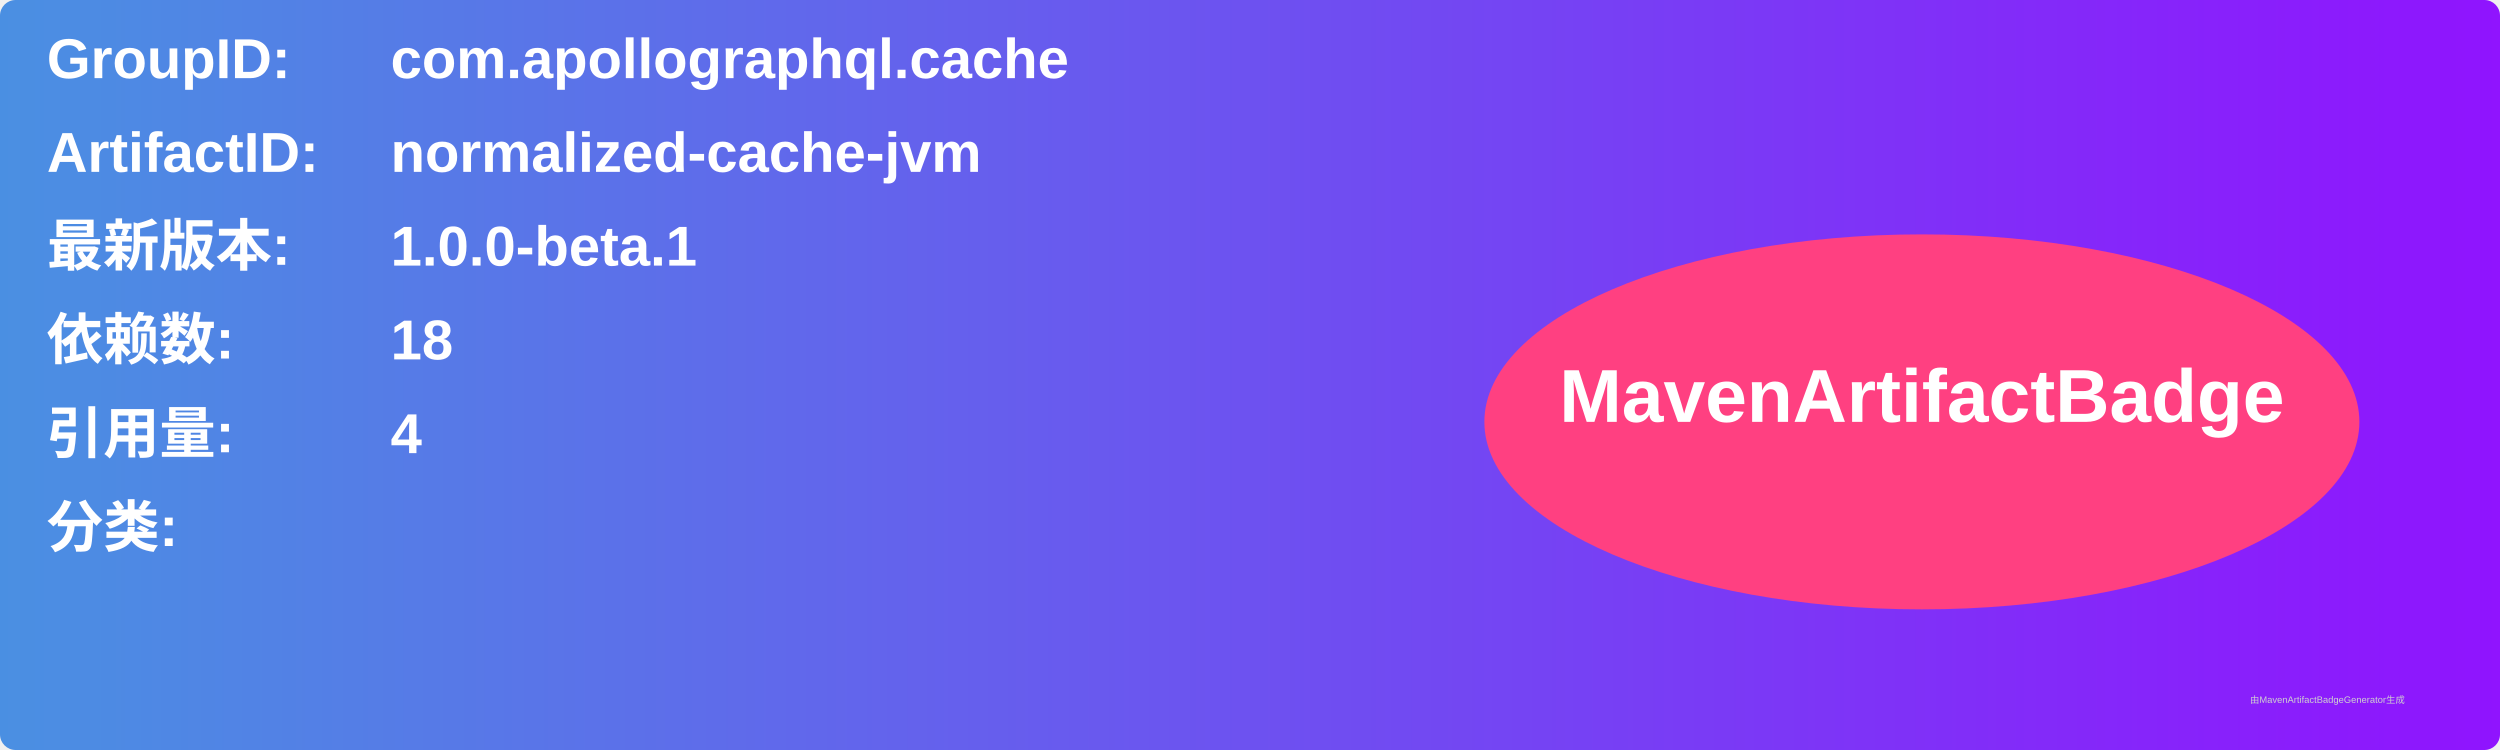
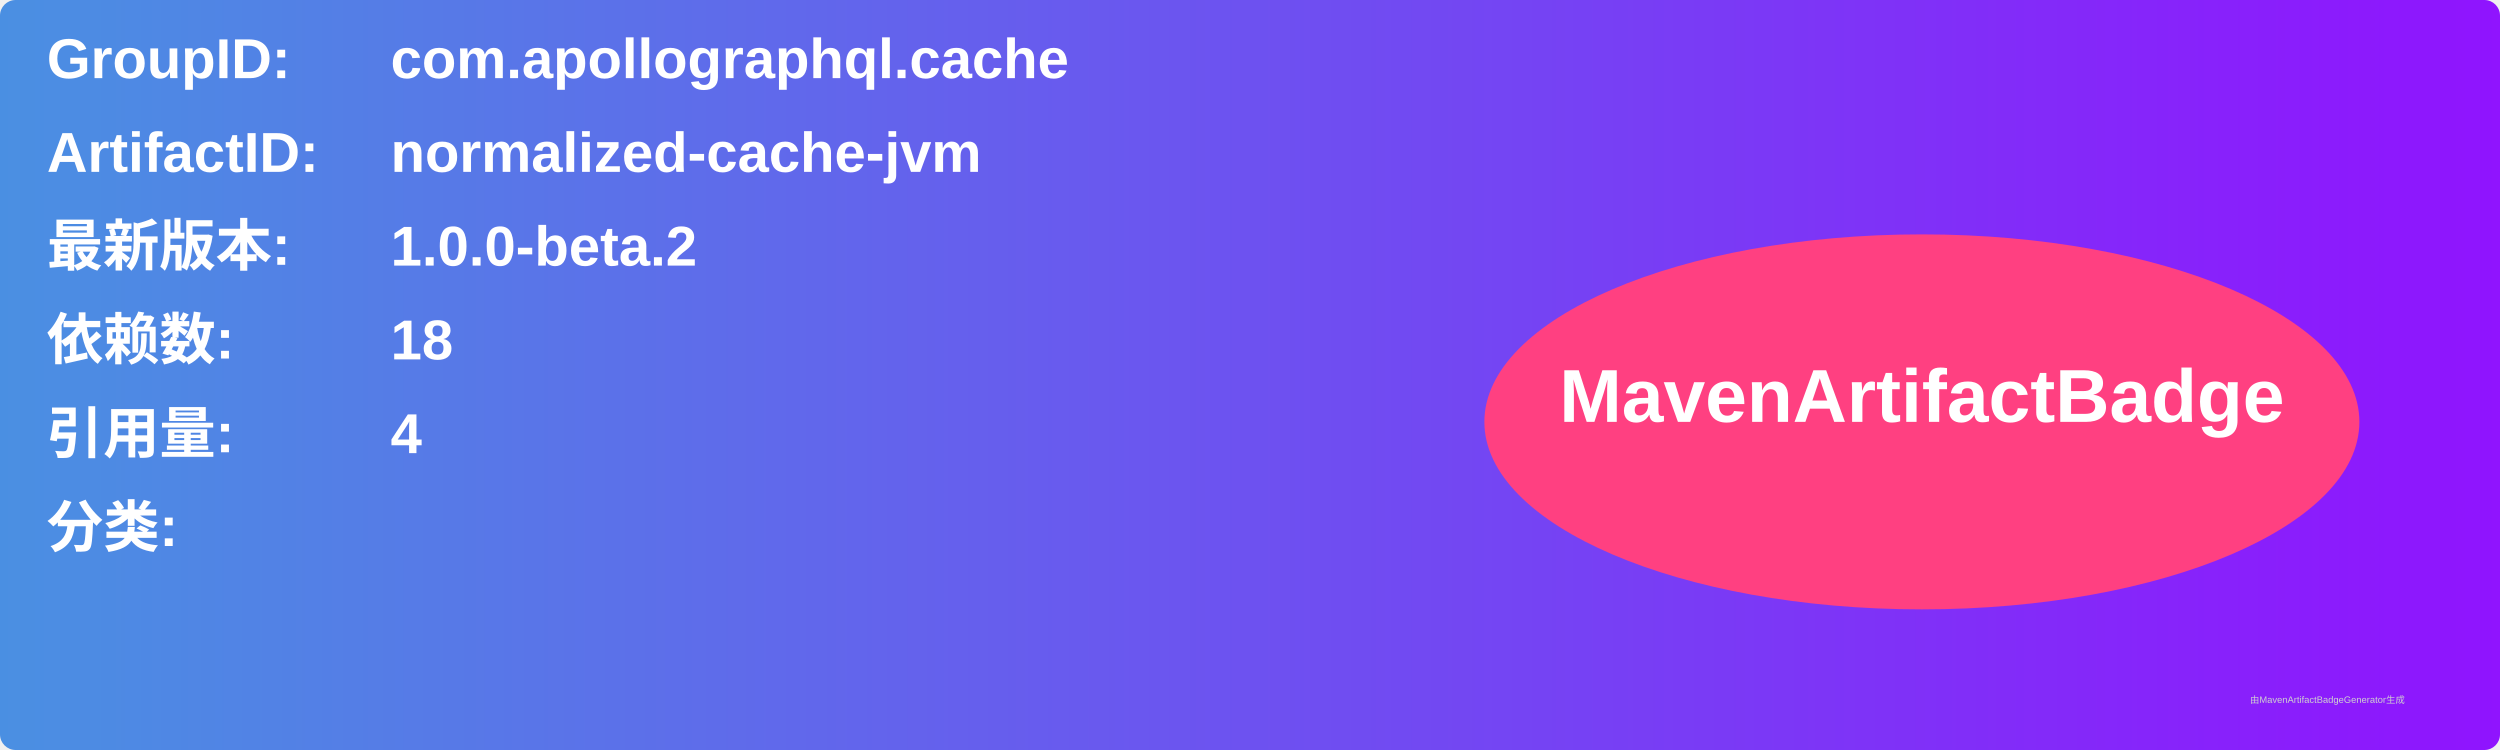
<svg xmlns="http://www.w3.org/2000/svg" width="800" height="240" viewBox="0 0 800 240">
  <linearGradient id="grad" x1="0%" y1="0%" x2="100%" y2="0%">
    <stop offset="0%" stop-color="#4a90e2" />
    <stop offset="100%" stop-color="#9013fe" />
  </linearGradient>
  <rect width="100%" height="100%" rx="5" ry="5" fill="url(#grad)" />
  <g transform="translate(15, 15)">
    <text x="0" y="10" font-family="Arial" font-size="18" fill="white" font-weight="bold" width="260">GroupID:</text>
    <text x="110" y="10" font-family="Arial" font-size="18" fill="white" font-weight="bold" width="460">com.apollographql.cache</text>
    <text x="0" y="40" font-family="Arial" font-size="18" fill="white" font-weight="bold" width="260">ArtifactID:</text>
    <text x="110" y="40" font-family="Arial" font-size="18" fill="white" font-weight="bold" width="460">normalized-cache-jvm</text>
    <text x="0" y="70" font-family="Arial" font-size="18" fill="white" font-weight="bold">最新版本:</text>
    <text x="110" y="70" font-family="Arial" font-size="18" fill="white" font-weight="bold">
-       <tspan font-weight="bold">1.0.0-beta.1</tspan>
+       <tspan font-weight="bold">1.0.0-beta.2</tspan>
    </text>
    <text x="0" y="100" font-family="Arial" font-size="18" fill="white" font-weight="bold">依赖数: </text>
    <text x="110" y="100" font-family="Arial" font-size="18" fill="white">
      <tspan font-weight="bold">18</tspan>
    </text>
    <text x="0" y="130" font-family="Arial" font-size="18" fill="white" font-weight="bold">引用量: </text>
    <text x="110" y="130" font-family="Arial" font-size="18" fill="white">
      <tspan font-weight="bold">4</tspan>
    </text>
    <text x="0" y="160" font-family="Arial" font-size="18" fill="white" font-weight="bold">分类:</text>
    <text x="10" y="190" font-family="Arial" font-size="10" fill="white">
      <tspan font-weight="bold" />
    </text>
    <ellipse cx="600" cy="120" rx="140" ry="60" fill="#ff4081" />
    <text x="600" y="120" text-anchor="middle" font-family="Arial" font-size="24" fill="white" font-weight="bold">MavenArtifactBadge</text>
  </g>
  <text x="720" y="225" font-family="Arial" font-size="3" fill="#d0d0d0">由MavenArtifactBadgeGenerator生成</text>
</svg>
